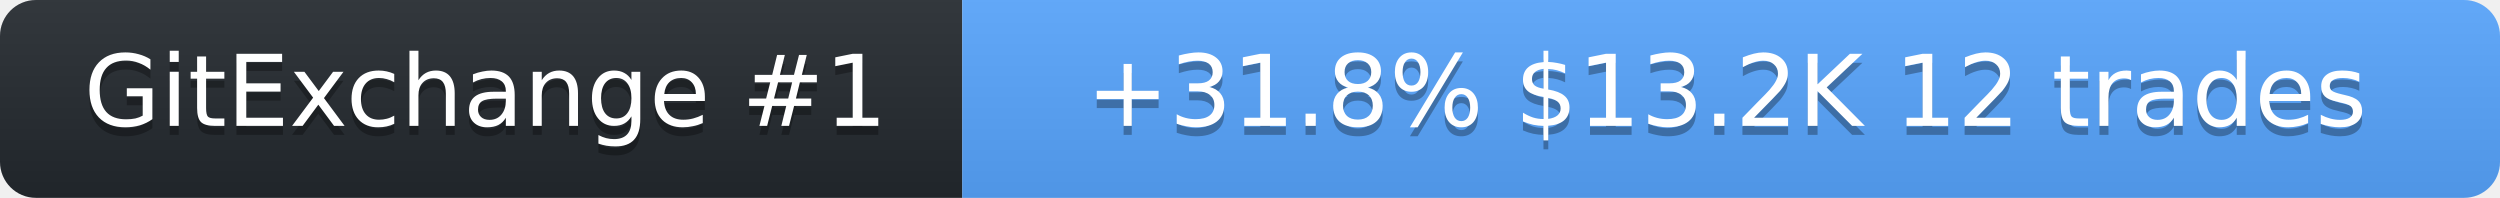
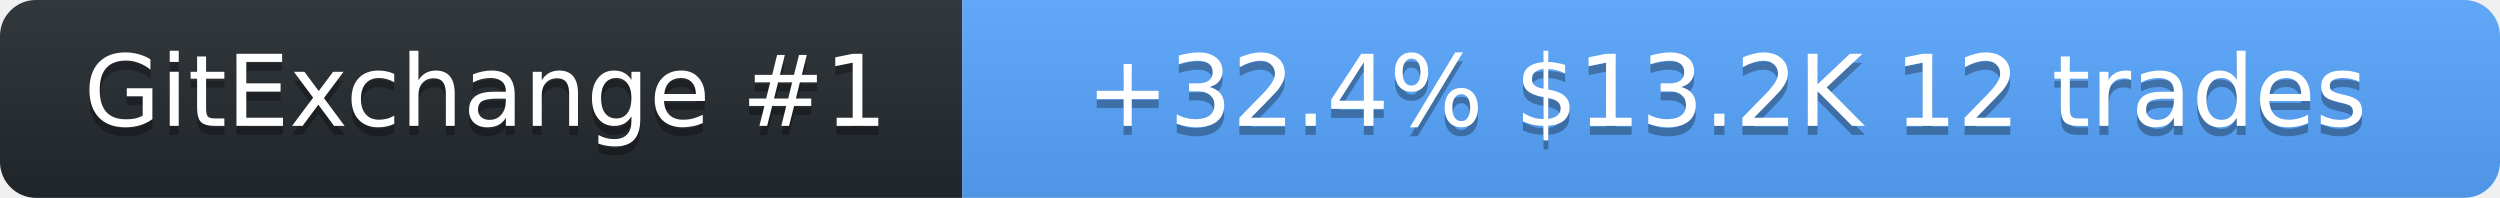
<svg xmlns="http://www.w3.org/2000/svg" width="278" height="22" role="img" aria-label="SolanaLeeky on GitExchange">
  <linearGradient id="s" x2="0" y2="100%">
    <stop offset="0" stop-color="#bbb" stop-opacity=".1" />
    <stop offset="1" stop-opacity=".1" />
  </linearGradient>
  <clipPath id="r">
    <rect width="278" height="22" rx="4" fill="#fff" />
  </clipPath>
  <g clip-path="url(#r)">
    <rect width="107" height="22" fill="#24292f" />
    <rect x="107" width="171" height="22" fill="#58a6ff" />
    <rect width="278" height="22" fill="url(#s)" />
  </g>
  <g fill="#fff" text-anchor="middle" font-family="Verdana,Geneva,DejaVu Sans,sans-serif" font-size="11">
    <text x="54" y="15" fill="#010101" fill-opacity=".3">GitExchange #1</text>
    <text x="54" y="14">GitExchange #1</text>
-     <text x="192" y="15" fill="#010101" fill-opacity=".3">+31.8%  $13.2K  12 trades</text>
-     <text x="192" y="14">+31.8%  $13.2K  12 trades</text>
+     <text x="192" y="15" fill="#010101" fill-opacity=".3">+32.4%  $13.2K  12 trades</text>
+     <text x="192" y="14">+32.4%  $13.2K  12 trades</text>
  </g>
</svg>
